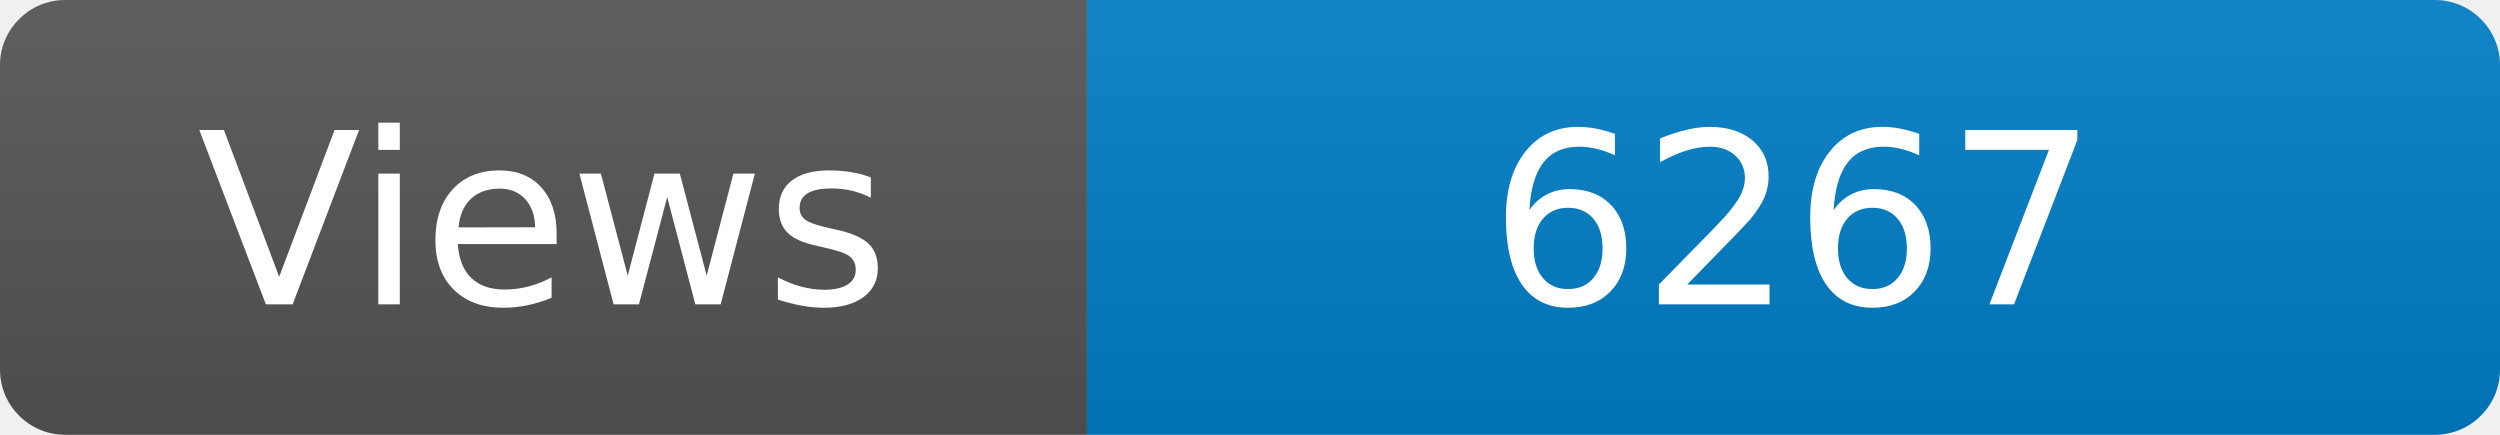
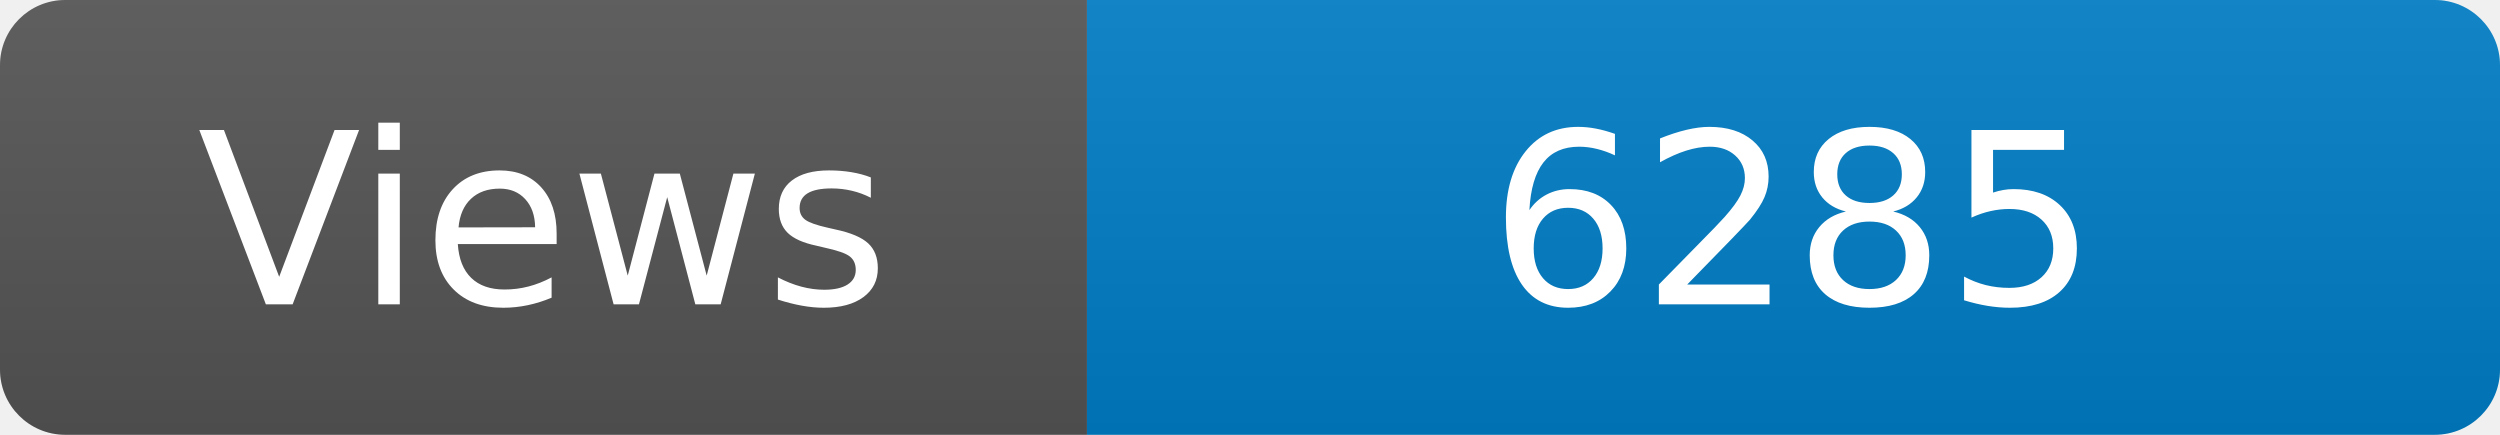
<svg xmlns="http://www.w3.org/2000/svg" width="115" height="20" role="img" aria-label="Maintained?: yes">
  <linearGradient id="s" x2="0" y2="100%">
    <stop offset="0" stop-color="#bbb" stop-opacity=".1" />
    <stop offset="1" stop-opacity=".1" />
  </linearGradient>
  <clipPath id="r">
    <rect width="115" height="20" rx="3" fill="#fff" />
  </clipPath>
  <g clip-path="url(#r)">
    <rect width="50" height="20" fill="#555" />
    <rect x="50" width="160" height="20" fill="#007ec6" />
    <rect width="115" height="20" fill="url(#s)" />
  </g>
  <g fill="#fff" text-anchor="middle" font-family="Verdana,Geneva,DejaVu Sans,sans-serif" font-size="110">
    <text x="250" y="140" transform="scale(.1)" fill="#fff">Views</text>
-     <text x="825" y="140" transform="scale(.1)" fill="#fff">6267</text>
+     <text x="825" y="140" transform="scale(.1)" fill="#fff">6285</text>
  </g>
</svg>
